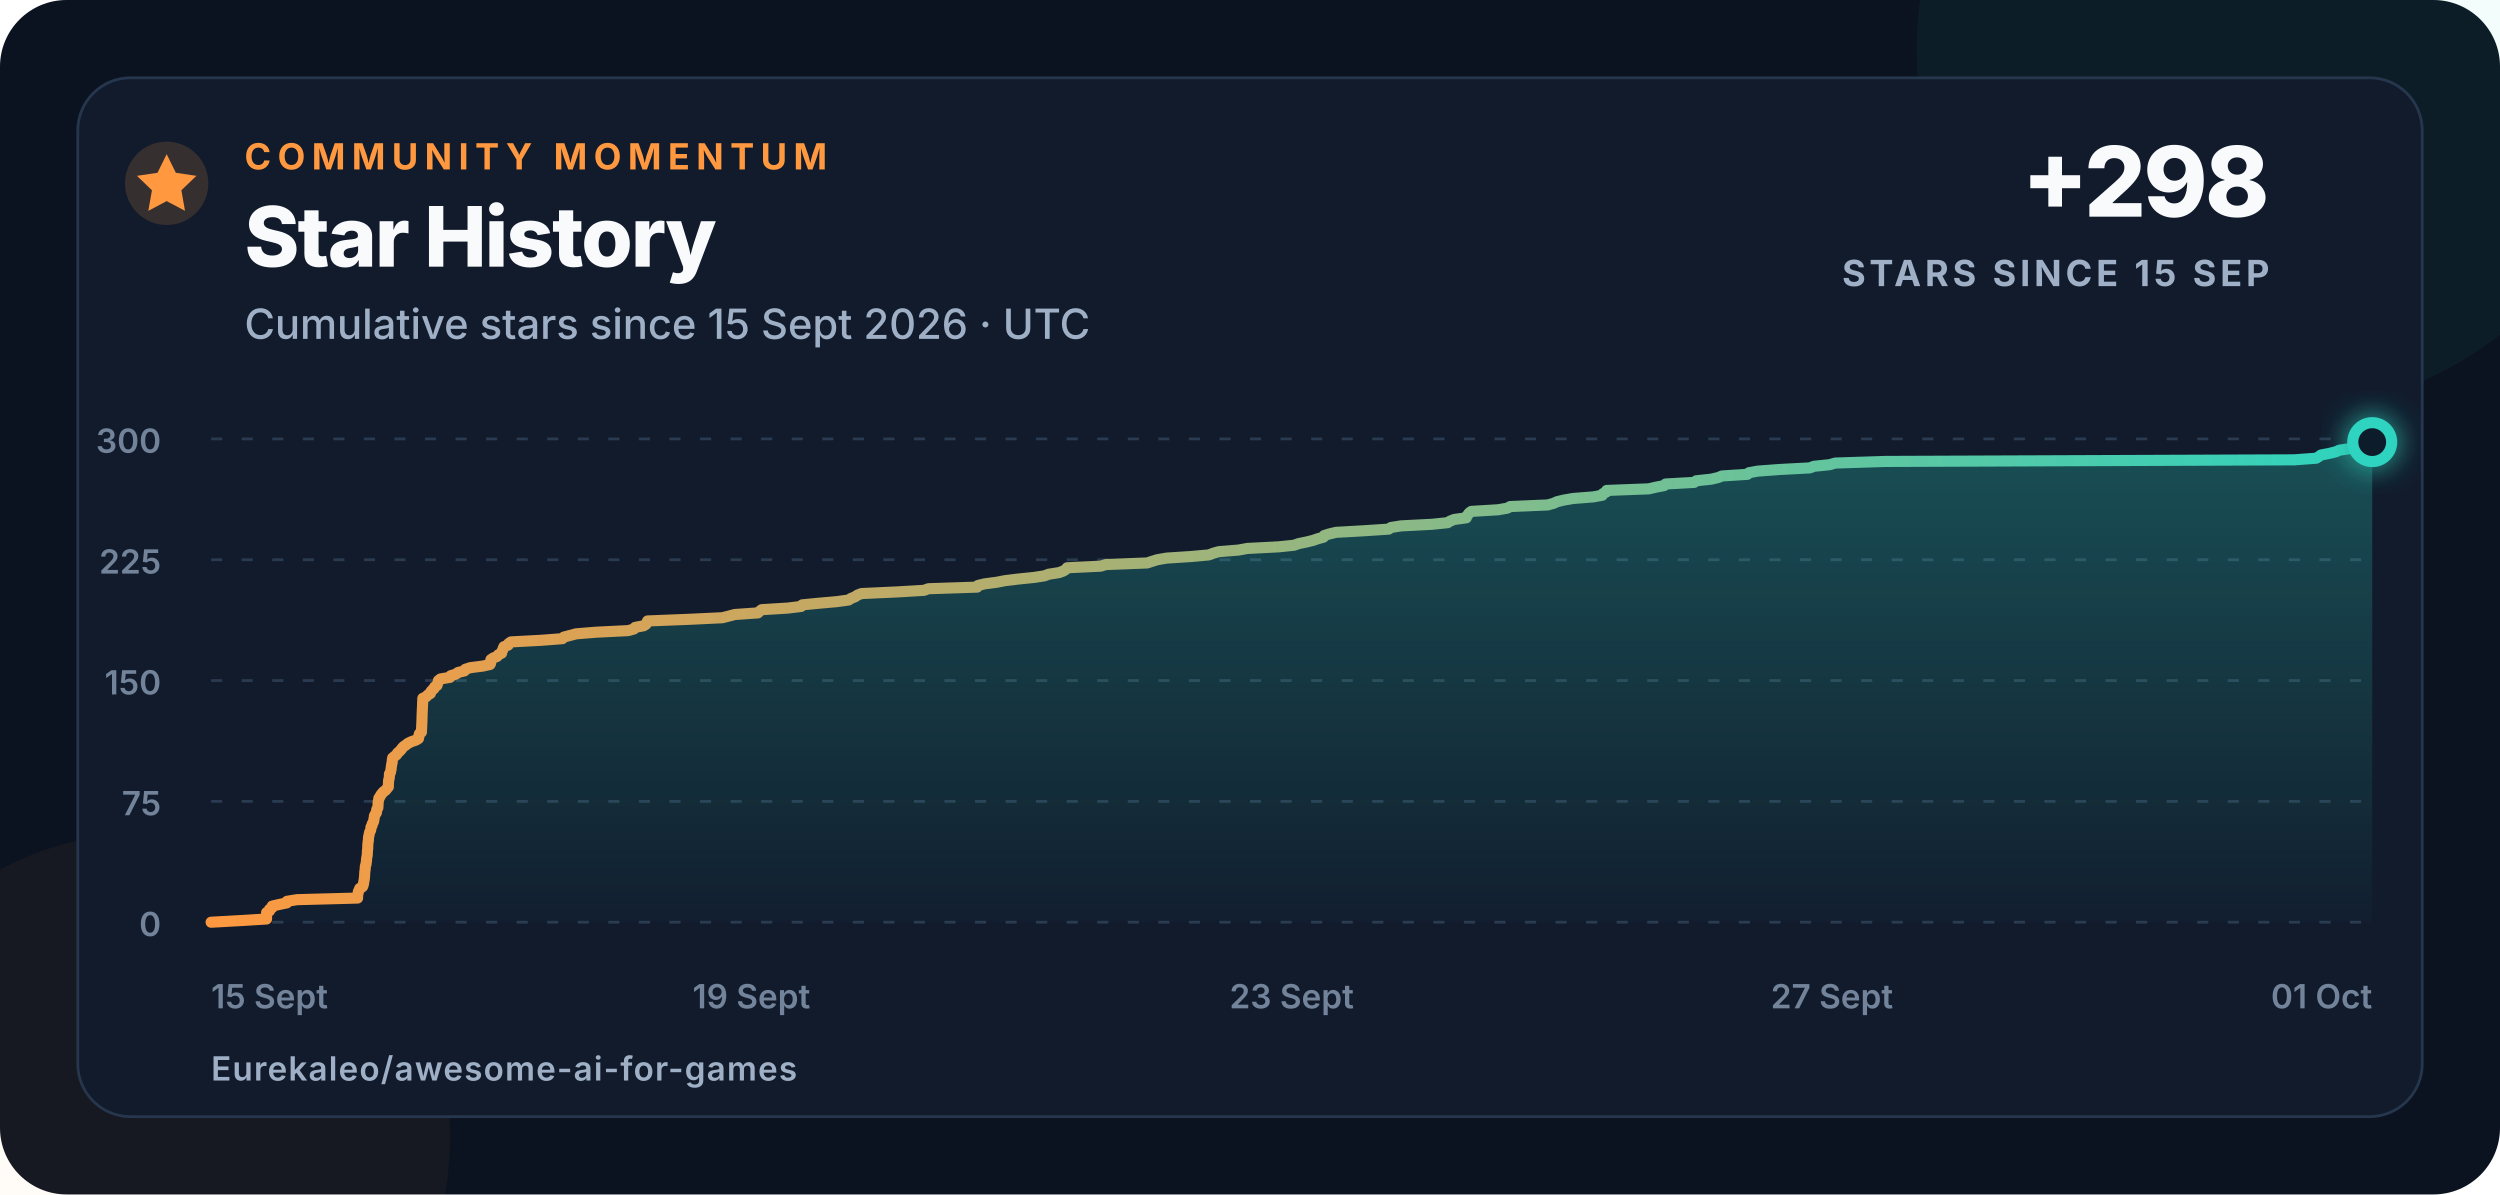
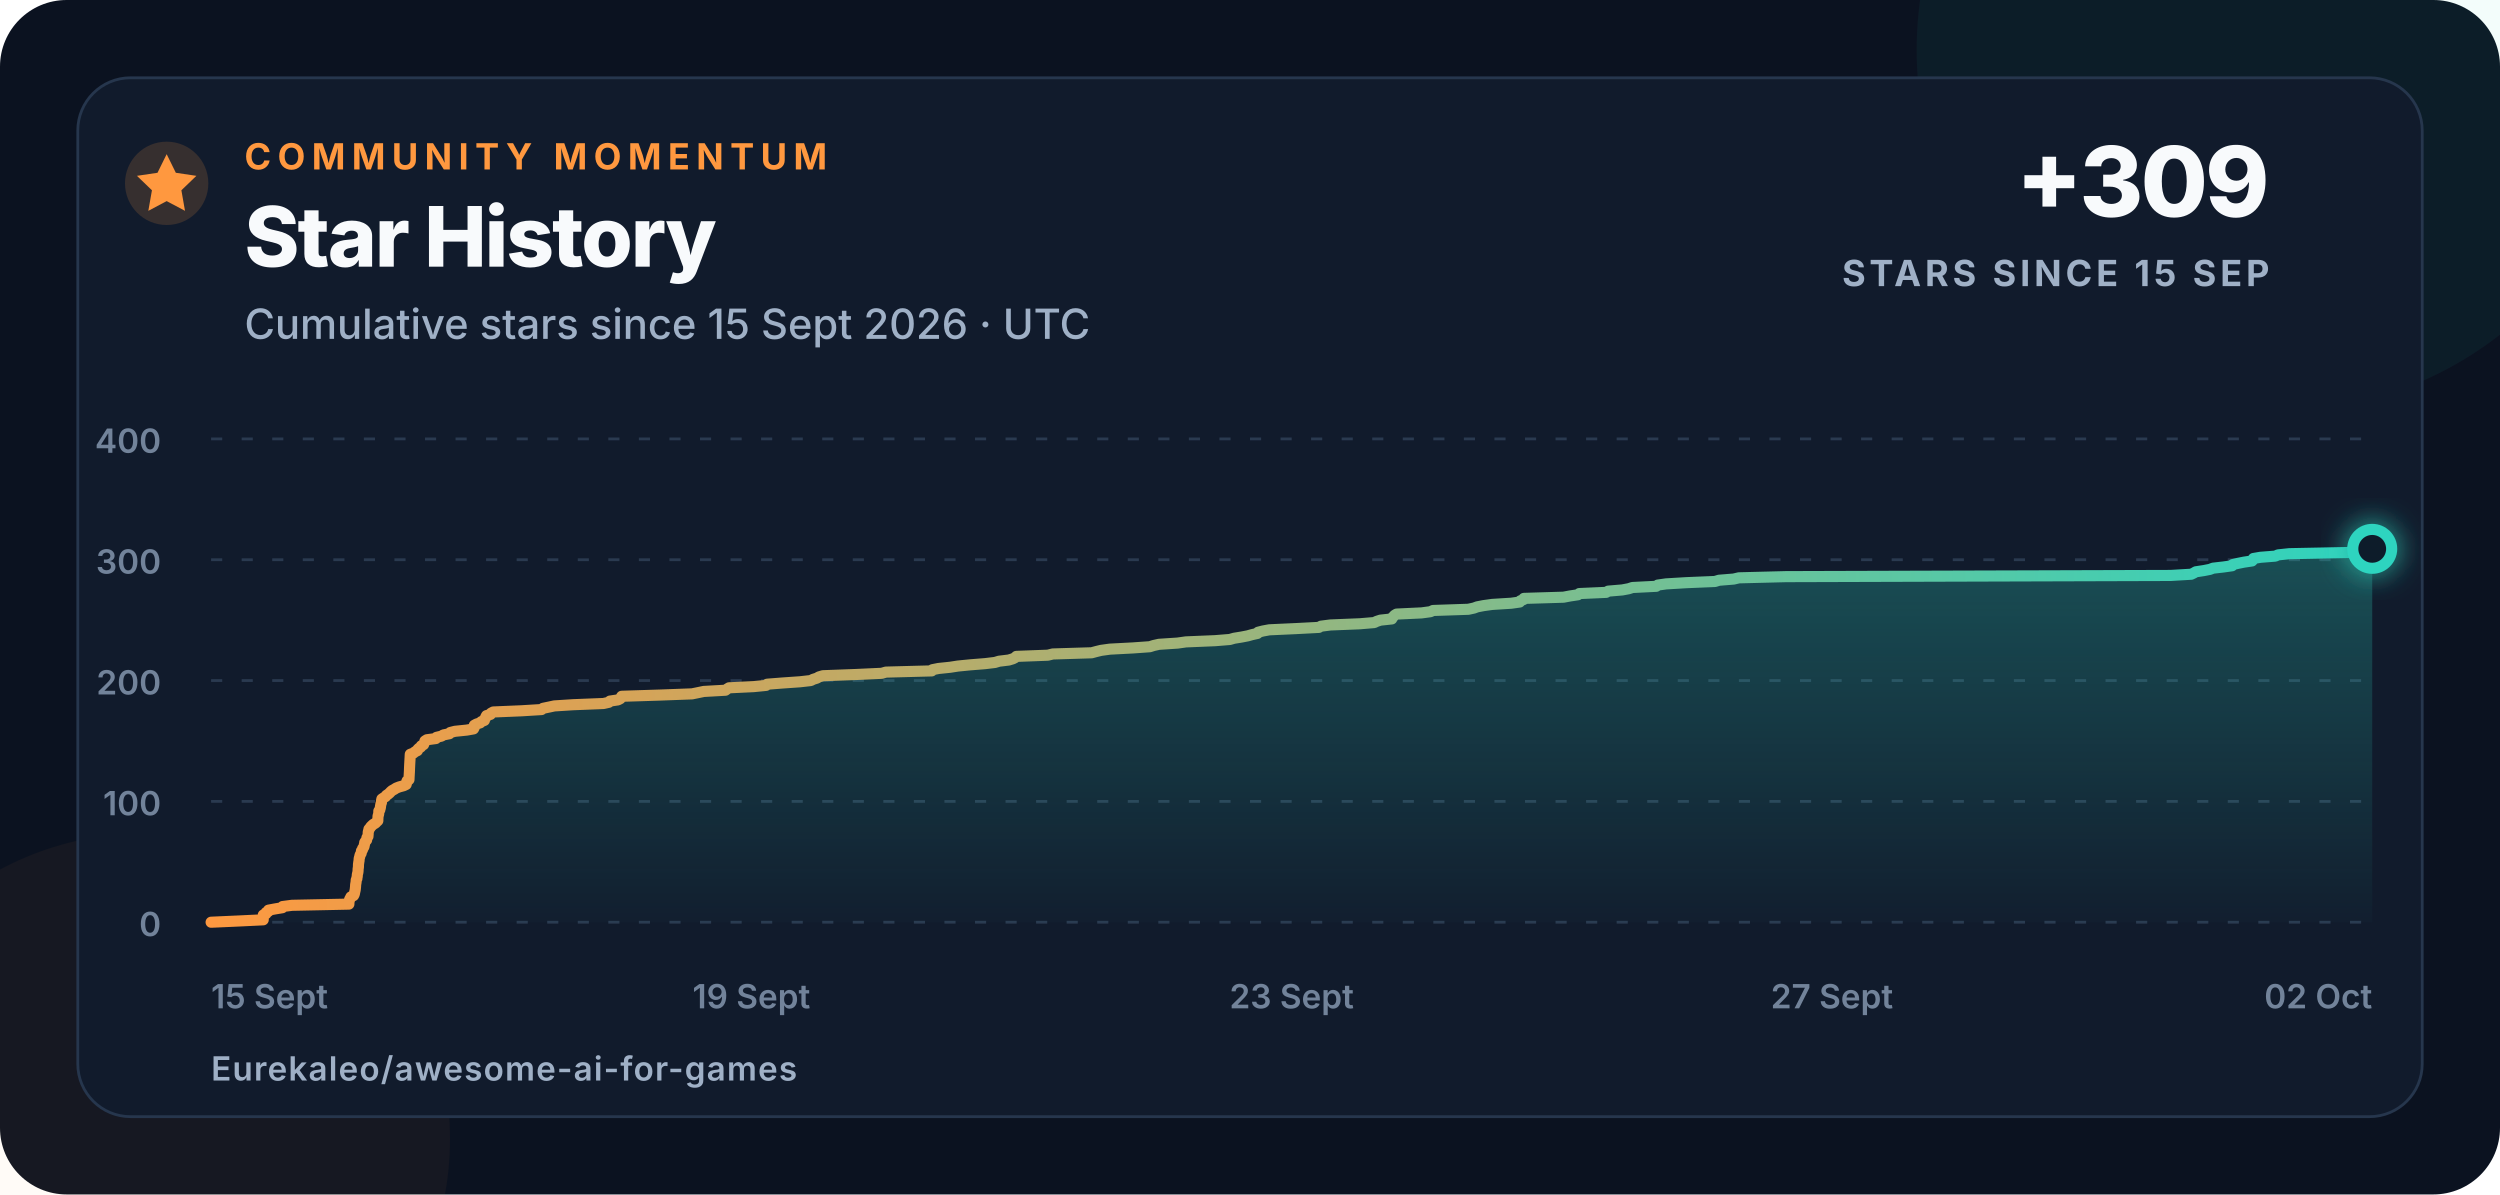
<svg xmlns="http://www.w3.org/2000/svg" width="900" height="430" viewBox="0 0 900 430" role="img" aria-labelledby="title description">
  <defs>
    <linearGradient id="line" x1="0" x2="1">
      <stop offset="0" stop-color="#ff983f" />
      <stop offset="1" stop-color="#2dd4bf" />
    </linearGradient>
    <linearGradient id="area" x1="0" y1="0" x2="0" y2="1">
      <stop offset="0" stop-color="#2dd4bf" stop-opacity=".28" />
      <stop offset="1" stop-color="#2dd4bf" stop-opacity=".02" />
    </linearGradient>
    <filter id="glow" x="-80%" y="-80%" width="260%" height="260%">
      <feGaussianBlur stdDeviation="5" result="blur" />
      <feMerge>
        <feMergeNode in="blur" />
        <feMergeNode in="SourceGraphic" />
      </feMerge>
    </filter>
  </defs>
  <style>
    text{font-family:Inter,-apple-system,BlinkMacSystemFont,"Segoe UI",Arial,sans-serif;fill:#f8fafc}
    .eyebrow{font-size:13px;font-weight:750;letter-spacing:2.3px;fill:#ff983f}
    .title{font-size:30px;font-weight:760;letter-spacing:-.7px}
    .subtitle{font-size:15px;font-weight:500;fill:#9fb0c6}
    .metric{font-size:35px;font-weight:780;letter-spacing:-1px}
    .metric-label{font-size:13px;font-weight:700;letter-spacing:1.4px;fill:#9fb0c6}
    .axis{font-size:12px;font-weight:560;fill:#72839a}
    .footer{font-size:12px;font-weight:620;letter-spacing:.4px;fill:#9fb0c6}
  </style>
  <rect width="900" height="430" rx="24" fill="#0b1220" />
  <circle cx="820" cy="18" r="130" fill="#2dd4bf" opacity=".055" />
  <circle cx="52" cy="410" r="110" fill="#ff983f" opacity=".045" />
  <rect x="28" y="28" width="844" height="374" rx="19" fill="#111b2c" stroke="#26364d" />
  <circle cx="60" cy="66" r="15" fill="#ff983f" opacity=".16" />
  <path d="M60 55.5l3.3 6.7 7.4 1.1-5.4 5.2 1.3 7.4-6.6-3.5-6.6 3.5 1.3-7.4-5.4-5.2 7.4-1.1z" fill="#ff983f" />
  <text x="88" y="61" class="eyebrow">COMMUNITY MOMENTUM</text>
  <text x="88" y="96" class="title">Star History</text>
  <text x="88" y="122" class="subtitle">Cumulative stars since 15 Sept 2026 · UTC</text>
-   <text x="817" y="78" text-anchor="end" class="metric">+298</text>
+   <text x="817" y="78" text-anchor="end" class="metric">+309</text>
  <text x="817" y="103" text-anchor="end" class="metric-label">STARS SINCE 15 SEP</text>
  <line x1="76" y1="332" x2="854" y2="332" stroke="#2a3a50" stroke-width="1" stroke-dasharray="4 7" />
  <text x="58" y="337" text-anchor="end" class="axis">0</text>
  <line x1="76" y1="288.5" x2="854" y2="288.5" stroke="#2a3a50" stroke-width="1" stroke-dasharray="4 7" />
-   <text x="58" y="293.5" text-anchor="end" class="axis">75</text>
+   <text x="58" y="293.5" text-anchor="end" class="axis">100</text>
  <line x1="76" y1="245" x2="854" y2="245" stroke="#2a3a50" stroke-width="1" stroke-dasharray="4 7" />
-   <text x="58" y="250" text-anchor="end" class="axis">150</text>
+   <text x="58" y="250" text-anchor="end" class="axis">200</text>
  <line x1="76" y1="201.5" x2="854" y2="201.5" stroke="#2a3a50" stroke-width="1" stroke-dasharray="4 7" />
-   <text x="58" y="206.5" text-anchor="end" class="axis">225</text>
+   <text x="58" y="206.5" text-anchor="end" class="axis">300</text>
  <line x1="76" y1="158" x2="854" y2="158" stroke="#2a3a50" stroke-width="1" stroke-dasharray="4 7" />
-   <text x="58" y="163" text-anchor="end" class="axis">300</text>
+   <text x="58" y="163" text-anchor="end" class="axis">400</text>
  <text x="76" y="363" text-anchor="start" class="axis">15 Sept</text>
  <text x="270.5" y="363" text-anchor="middle" class="axis">19 Sept</text>
  <text x="465" y="363" text-anchor="middle" class="axis">23 Sept</text>
  <text x="659.5" y="363" text-anchor="middle" class="axis">27 Sept</text>
-   <text x="854" y="363" text-anchor="end" class="axis">01 Oct</text>
-   <path d="M 76.00 332.00 L 86.46 331.42 L 95.95 330.84 L 95.95 330.26 L 95.96 329.68 L 95.96 329.10 L 95.97 328.52 L 97.00 327.94 L 97.03 327.36 L 97.96 326.78 L 97.98 326.20 L 100.47 325.62 L 103.26 325.04 L 103.35 324.46 L 106.95 323.88 L 128.73 323.30 L 128.74 322.72 L 128.76 322.14 L 128.91 321.56 L 129.01 320.98 L 129.29 320.40 L 129.51 319.82 L 130.50 319.24 L 130.74 318.66 L 130.88 318.08 L 130.95 317.50 L 131.07 316.92 L 131.16 316.34 L 131.21 315.76 L 131.26 315.18 L 131.29 314.60 L 131.31 314.02 L 131.39 313.44 L 131.47 312.86 L 131.50 312.28 L 131.55 311.70 L 131.79 311.12 L 131.82 310.54 L 131.94 309.96 L 131.94 309.38 L 132.03 308.80 L 132.14 308.22 L 132.21 307.64 L 132.25 307.06 L 132.25 306.48 L 132.33 305.90 L 132.38 305.32 L 132.39 304.74 L 132.41 304.16 L 132.47 303.58 L 132.53 303.00 L 132.63 302.42 L 132.64 301.84 L 132.70 301.26 L 132.85 300.68 L 132.95 300.10 L 133.09 299.52 L 133.42 298.94 L 133.52 298.36 L 133.54 297.78 L 133.94 297.20 L 133.99 296.62 L 134.38 296.04 L 134.56 295.46 L 134.61 294.88 L 134.76 294.30 L 134.79 293.72 L 135.09 293.14 L 135.51 292.56 L 135.57 291.98 L 135.63 291.40 L 136.03 290.82 L 136.06 290.24 L 136.11 289.66 L 136.12 289.08 L 136.16 288.50 L 136.34 287.92 L 136.39 287.34 L 136.82 286.76 L 137.09 286.18 L 137.57 285.60 L 138.07 285.02 L 138.88 284.44 L 139.31 283.86 L 139.81 283.28 L 139.81 282.70 L 139.83 282.12 L 139.87 281.54 L 139.88 280.96 L 140.07 280.38 L 140.15 279.80 L 140.18 279.22 L 140.19 278.64 L 140.57 278.06 L 140.65 277.48 L 140.81 276.90 L 140.82 276.32 L 140.93 275.74 L 140.99 275.16 L 141.19 274.58 L 141.19 274.00 L 141.25 273.42 L 141.36 272.84 L 142.07 272.26 L 142.78 271.68 L 143.09 271.10 L 143.78 270.52 L 144.33 269.94 L 144.74 269.36 L 145.28 268.78 L 146.13 268.20 L 146.84 267.62 L 148.02 267.04 L 149.69 266.46 L 150.65 265.88 L 150.78 265.30 L 150.83 264.72 L 150.99 264.14 L 151.72 263.56 L 151.74 262.98 L 151.77 262.40 L 151.79 261.82 L 151.82 261.24 L 151.84 260.66 L 151.87 260.08 L 151.89 259.50 L 151.92 258.92 L 151.93 258.34 L 151.94 257.76 L 151.97 257.18 L 151.99 256.60 L 152.01 256.02 L 152.04 255.44 L 152.07 254.86 L 152.10 254.28 L 152.12 253.70 L 152.14 253.12 L 152.17 252.54 L 152.19 251.96 L 152.22 251.38 L 153.48 250.80 L 153.97 250.22 L 154.95 249.64 L 155.08 249.06 L 155.54 248.48 L 156.24 247.90 L 156.44 247.32 L 157.32 246.74 L 157.50 246.16 L 157.71 245.58 L 157.83 245.00 L 158.57 244.42 L 162.01 243.84 L 162.26 243.26 L 164.16 242.68 L 164.89 242.10 L 167.20 241.52 L 167.52 240.94 L 169.31 240.36 L 173.85 239.78 L 176.43 239.20 L 176.68 238.62 L 176.71 238.04 L 176.72 237.46 L 177.57 236.88 L 178.97 236.30 L 179.41 235.72 L 180.59 235.14 L 180.64 234.56 L 181.00 233.98 L 181.14 233.40 L 181.40 232.82 L 182.93 232.24 L 183.12 231.66 L 183.98 231.08 L 194.87 230.50 L 202.46 229.92 L 202.99 229.34 L 205.20 228.76 L 207.37 228.18 L 214.46 227.60 L 226.16 227.02 L 228.21 226.44 L 228.63 225.86 L 231.69 225.28 L 232.59 224.70 L 232.86 224.12 L 233.13 223.54 L 247.87 222.96 L 260.06 222.38 L 262.34 221.80 L 264.54 221.22 L 272.85 220.64 L 273.45 220.06 L 274.21 219.48 L 283.68 218.90 L 288.40 218.32 L 288.83 217.74 L 294.80 217.16 L 301.36 216.58 L 305.49 216.00 L 306.39 215.42 L 307.84 214.84 L 308.63 214.26 L 310.15 213.68 L 322.79 213.10 L 332.65 212.52 L 334.24 211.94 L 351.78 211.36 L 352.03 210.78 L 354.38 210.20 L 358.78 209.62 L 361.80 209.04 L 366.52 208.46 L 372.20 207.88 L 376.00 207.30 L 377.54 206.72 L 381.27 206.14 L 382.81 205.56 L 383.72 204.98 L 384.16 204.40 L 396.23 203.82 L 398.11 203.24 L 413.00 202.66 L 414.73 202.08 L 416.61 201.50 L 419.97 200.92 L 428.84 200.34 L 435.24 199.76 L 436.72 199.18 L 438.77 198.60 L 445.87 198.02 L 449.07 197.44 L 460.27 196.86 L 465.88 196.28 L 467.51 195.70 L 470.33 195.12 L 472.69 194.54 L 474.37 193.96 L 476.45 193.38 L 476.69 192.80 L 478.54 192.22 L 481.00 191.64 L 491.26 191.06 L 499.95 190.48 L 500.73 189.90 L 504.33 189.32 L 515.60 188.74 L 521.15 188.16 L 522.07 187.58 L 523.51 187.00 L 527.86 186.42 L 527.97 185.84 L 528.50 185.26 L 528.88 184.68 L 529.68 184.10 L 539.28 183.52 L 542.66 182.94 L 543.64 182.36 L 557.15 181.78 L 559.29 181.20 L 560.53 180.62 L 562.92 180.04 L 566.25 179.46 L 573.57 178.88 L 576.80 178.30 L 577.04 177.72 L 578.25 177.14 L 578.40 176.56 L 593.57 175.98 L 596.04 175.40 L 599.09 174.82 L 599.61 174.24 L 609.90 173.66 L 610.66 173.08 L 616.03 172.50 L 618.53 171.92 L 619.96 171.34 L 629.06 170.76 L 629.63 170.18 L 632.83 169.60 L 640.62 169.02 L 651.54 168.44 L 653.06 167.86 L 658.69 167.28 L 660.68 166.70 L 678.69 166.12 L 825.94 165.54 L 833.81 164.96 L 834.79 164.38 L 835.54 163.80 L 838.60 163.22 L 840.92 162.64 L 842.17 162.06 L 846.15 161.48 L 849.46 160.90 L 849.69 160.32 L 851.73 159.74 L 854.00 159.16 L 854.00 332 L 76 332 Z" fill="url(#area)" />
-   <path d="M 76.00 332.00 L 86.46 331.42 L 95.95 330.84 L 95.95 330.26 L 95.96 329.68 L 95.96 329.10 L 95.97 328.52 L 97.00 327.94 L 97.03 327.36 L 97.96 326.78 L 97.98 326.20 L 100.47 325.62 L 103.26 325.04 L 103.35 324.46 L 106.95 323.88 L 128.73 323.30 L 128.74 322.72 L 128.76 322.14 L 128.91 321.56 L 129.01 320.98 L 129.29 320.40 L 129.51 319.82 L 130.50 319.24 L 130.74 318.66 L 130.88 318.08 L 130.95 317.50 L 131.07 316.92 L 131.16 316.34 L 131.21 315.76 L 131.26 315.18 L 131.29 314.60 L 131.31 314.02 L 131.39 313.44 L 131.47 312.86 L 131.50 312.28 L 131.55 311.70 L 131.79 311.12 L 131.82 310.54 L 131.94 309.96 L 131.94 309.38 L 132.03 308.80 L 132.14 308.22 L 132.21 307.64 L 132.25 307.06 L 132.25 306.48 L 132.33 305.90 L 132.38 305.32 L 132.39 304.74 L 132.41 304.16 L 132.47 303.58 L 132.53 303.00 L 132.63 302.42 L 132.64 301.84 L 132.70 301.26 L 132.85 300.68 L 132.95 300.10 L 133.09 299.52 L 133.42 298.94 L 133.52 298.36 L 133.54 297.78 L 133.94 297.20 L 133.99 296.62 L 134.38 296.04 L 134.56 295.46 L 134.61 294.88 L 134.76 294.30 L 134.79 293.72 L 135.09 293.14 L 135.51 292.56 L 135.57 291.98 L 135.63 291.40 L 136.03 290.82 L 136.06 290.24 L 136.11 289.66 L 136.12 289.08 L 136.16 288.50 L 136.34 287.92 L 136.39 287.34 L 136.82 286.76 L 137.09 286.18 L 137.57 285.60 L 138.07 285.02 L 138.88 284.44 L 139.31 283.86 L 139.81 283.28 L 139.81 282.70 L 139.83 282.12 L 139.87 281.54 L 139.88 280.96 L 140.07 280.38 L 140.15 279.80 L 140.18 279.22 L 140.19 278.64 L 140.57 278.06 L 140.65 277.48 L 140.81 276.90 L 140.82 276.32 L 140.93 275.74 L 140.99 275.16 L 141.19 274.58 L 141.19 274.00 L 141.25 273.42 L 141.36 272.84 L 142.07 272.26 L 142.78 271.68 L 143.09 271.10 L 143.78 270.52 L 144.33 269.94 L 144.74 269.36 L 145.28 268.78 L 146.13 268.20 L 146.84 267.62 L 148.02 267.04 L 149.69 266.46 L 150.65 265.88 L 150.78 265.30 L 150.83 264.72 L 150.99 264.14 L 151.72 263.56 L 151.74 262.98 L 151.77 262.40 L 151.79 261.82 L 151.82 261.24 L 151.84 260.66 L 151.87 260.08 L 151.89 259.50 L 151.92 258.92 L 151.93 258.34 L 151.94 257.76 L 151.97 257.18 L 151.99 256.60 L 152.01 256.02 L 152.04 255.44 L 152.07 254.86 L 152.10 254.28 L 152.12 253.70 L 152.14 253.12 L 152.17 252.54 L 152.19 251.96 L 152.22 251.38 L 153.48 250.80 L 153.97 250.22 L 154.95 249.64 L 155.08 249.06 L 155.54 248.48 L 156.24 247.90 L 156.44 247.32 L 157.32 246.74 L 157.50 246.16 L 157.71 245.58 L 157.83 245.00 L 158.57 244.42 L 162.01 243.84 L 162.26 243.26 L 164.16 242.68 L 164.89 242.10 L 167.20 241.52 L 167.52 240.94 L 169.31 240.36 L 173.85 239.78 L 176.43 239.20 L 176.68 238.62 L 176.71 238.04 L 176.72 237.46 L 177.57 236.88 L 178.97 236.30 L 179.41 235.72 L 180.59 235.14 L 180.64 234.56 L 181.00 233.98 L 181.14 233.40 L 181.40 232.82 L 182.93 232.24 L 183.12 231.66 L 183.98 231.08 L 194.87 230.50 L 202.46 229.92 L 202.99 229.34 L 205.20 228.76 L 207.37 228.18 L 214.46 227.60 L 226.16 227.02 L 228.21 226.44 L 228.63 225.86 L 231.69 225.28 L 232.59 224.70 L 232.86 224.12 L 233.13 223.54 L 247.87 222.96 L 260.06 222.38 L 262.34 221.80 L 264.54 221.22 L 272.85 220.64 L 273.45 220.06 L 274.21 219.48 L 283.68 218.90 L 288.40 218.32 L 288.83 217.74 L 294.80 217.16 L 301.36 216.58 L 305.49 216.00 L 306.39 215.42 L 307.84 214.84 L 308.63 214.26 L 310.15 213.68 L 322.79 213.10 L 332.65 212.52 L 334.24 211.94 L 351.78 211.36 L 352.03 210.78 L 354.38 210.20 L 358.78 209.62 L 361.80 209.04 L 366.52 208.46 L 372.20 207.88 L 376.00 207.30 L 377.54 206.72 L 381.27 206.14 L 382.81 205.56 L 383.72 204.98 L 384.16 204.40 L 396.23 203.82 L 398.11 203.24 L 413.00 202.66 L 414.73 202.08 L 416.61 201.50 L 419.97 200.92 L 428.84 200.34 L 435.24 199.76 L 436.72 199.18 L 438.77 198.60 L 445.87 198.02 L 449.07 197.44 L 460.27 196.86 L 465.88 196.28 L 467.51 195.70 L 470.33 195.12 L 472.69 194.54 L 474.37 193.96 L 476.45 193.38 L 476.69 192.80 L 478.54 192.22 L 481.00 191.64 L 491.26 191.06 L 499.95 190.48 L 500.73 189.90 L 504.33 189.32 L 515.60 188.74 L 521.15 188.16 L 522.07 187.58 L 523.51 187.00 L 527.86 186.42 L 527.97 185.84 L 528.50 185.26 L 528.88 184.68 L 529.68 184.10 L 539.28 183.52 L 542.66 182.94 L 543.64 182.36 L 557.15 181.78 L 559.29 181.20 L 560.53 180.62 L 562.92 180.04 L 566.25 179.46 L 573.57 178.88 L 576.80 178.30 L 577.04 177.72 L 578.25 177.14 L 578.40 176.56 L 593.57 175.98 L 596.04 175.40 L 599.09 174.82 L 599.61 174.24 L 609.90 173.66 L 610.66 173.08 L 616.03 172.50 L 618.53 171.92 L 619.96 171.34 L 629.06 170.76 L 629.63 170.18 L 632.83 169.60 L 640.62 169.02 L 651.54 168.44 L 653.06 167.86 L 658.69 167.28 L 660.68 166.70 L 678.69 166.12 L 825.94 165.54 L 833.81 164.96 L 834.79 164.38 L 835.54 163.80 L 838.60 163.22 L 840.92 162.64 L 842.17 162.06 L 846.15 161.48 L 849.46 160.90 L 849.69 160.32 L 851.73 159.74 L 854.00 159.16" fill="none" stroke="url(#line)" stroke-width="4" stroke-linecap="round" stroke-linejoin="round" />
-   <circle cx="854" cy="159.16" r="7" fill="#111b2c" stroke="#2dd4bf" stroke-width="4" filter="url(#glow)" />
+   <text x="854" y="363" text-anchor="end" class="axis">02 Oct</text>
+   <path d="M 76.00 332.00 L 85.84 331.56 L 94.76 331.13 L 94.77 330.69 L 94.78 330.26 L 94.78 329.82 L 94.78 329.39 L 95.76 328.95 L 95.78 328.52 L 96.66 328.08 L 96.67 327.65 L 99.02 327.21 L 101.64 326.78 L 101.73 326.35 L 105.11 325.91 L 125.60 325.48 L 125.61 325.04 L 125.63 324.61 L 125.77 324.17 L 125.87 323.74 L 126.13 323.30 L 126.33 322.87 L 127.27 322.43 L 127.50 322.00 L 127.62 321.56 L 127.69 321.13 L 127.80 320.69 L 127.89 320.25 L 127.93 319.82 L 127.98 319.38 L 128.01 318.95 L 128.03 318.51 L 128.10 318.08 L 128.18 317.64 L 128.21 317.21 L 128.25 316.77 L 128.48 316.34 L 128.51 315.90 L 128.62 315.47 L 128.62 315.04 L 128.70 314.60 L 128.81 314.17 L 128.88 313.73 L 128.91 313.30 L 128.92 312.86 L 128.99 312.43 L 129.04 311.99 L 129.04 311.56 L 129.06 311.12 L 129.12 310.69 L 129.18 310.25 L 129.27 309.81 L 129.28 309.38 L 129.34 308.94 L 129.48 308.51 L 129.57 308.07 L 129.70 307.64 L 130.01 307.20 L 130.11 306.77 L 130.12 306.33 L 130.50 305.90 L 130.55 305.46 L 130.92 305.03 L 131.09 304.60 L 131.13 304.16 L 131.27 303.73 L 131.30 303.29 L 131.58 302.86 L 131.98 302.42 L 132.04 301.99 L 132.10 301.55 L 132.47 301.12 L 132.50 300.68 L 132.54 300.25 L 132.55 299.81 L 132.59 299.38 L 132.76 298.94 L 132.81 298.50 L 133.21 298.07 L 133.47 297.63 L 133.91 297.20 L 134.39 296.76 L 135.15 296.33 L 135.55 295.89 L 136.02 295.46 L 136.03 295.02 L 136.05 294.59 L 136.08 294.15 L 136.09 293.72 L 136.27 293.28 L 136.34 292.85 L 136.37 292.42 L 136.38 291.98 L 136.74 291.55 L 136.81 291.11 L 136.97 290.68 L 136.97 290.24 L 137.07 289.81 L 137.13 289.37 L 137.32 288.94 L 137.33 288.50 L 137.38 288.06 L 137.48 287.63 L 138.15 287.19 L 138.82 286.76 L 139.11 286.32 L 139.76 285.89 L 140.27 285.45 L 140.66 285.02 L 141.17 284.58 L 141.97 284.15 L 142.63 283.71 L 143.74 283.28 L 145.32 282.85 L 146.22 282.41 L 146.34 281.98 L 146.39 281.54 L 146.54 281.11 L 147.23 280.67 L 147.25 280.24 L 147.27 279.80 L 147.29 279.37 L 147.32 278.93 L 147.34 278.50 L 147.37 278.06 L 147.39 277.63 L 147.41 277.19 L 147.42 276.75 L 147.44 276.32 L 147.46 275.88 L 147.48 275.45 L 147.50 275.01 L 147.53 274.58 L 147.55 274.14 L 147.58 273.71 L 147.60 273.27 L 147.63 272.84 L 147.65 272.40 L 147.67 271.97 L 147.70 271.54 L 148.88 271.10 L 149.35 270.67 L 150.27 270.23 L 150.38 269.80 L 150.82 269.36 L 151.48 268.93 L 151.67 268.49 L 152.49 268.06 L 152.66 267.62 L 152.86 267.19 L 152.98 266.75 L 153.67 266.31 L 156.90 265.88 L 157.14 265.44 L 158.93 265.01 L 159.62 264.57 L 161.79 264.14 L 162.09 263.70 L 163.78 263.27 L 168.04 262.83 L 170.47 262.40 L 170.70 261.96 L 170.74 261.53 L 170.74 261.10 L 171.54 260.66 L 172.86 260.23 L 173.27 259.79 L 174.38 259.36 L 174.43 258.92 L 174.77 258.49 L 174.90 258.05 L 175.14 257.62 L 176.59 257.18 L 176.77 256.75 L 177.58 256.31 L 187.82 255.88 L 194.96 255.44 L 195.46 255.00 L 197.53 254.57 L 199.57 254.13 L 206.25 253.70 L 217.25 253.26 L 219.18 252.83 L 219.58 252.39 L 222.45 251.96 L 223.30 251.52 L 223.55 251.09 L 223.81 250.66 L 237.67 250.22 L 249.14 249.79 L 251.29 249.35 L 253.35 248.92 L 261.17 248.48 L 261.74 248.05 L 262.45 247.61 L 271.36 247.18 L 275.80 246.74 L 276.20 246.31 L 281.82 245.87 L 287.99 245.44 L 291.87 245.00 L 292.72 244.56 L 294.08 244.13 L 294.82 243.69 L 296.26 243.26 L 308.15 242.82 L 317.42 242.39 L 318.92 241.96 L 335.42 241.52 L 335.66 241.09 L 337.87 240.65 L 342.01 240.22 L 344.84 239.78 L 349.29 239.34 L 354.63 238.91 L 358.20 238.48 L 359.65 238.04 L 363.16 237.61 L 364.61 237.17 L 365.46 236.74 L 365.88 236.30 L 377.23 235.87 L 379.00 235.43 L 393.00 235.00 L 394.63 234.56 L 396.40 234.13 L 399.56 233.69 L 407.91 233.25 L 413.93 232.82 L 415.32 232.38 L 417.25 231.95 L 423.92 231.51 L 426.94 231.08 L 437.47 230.64 L 442.74 230.21 L 444.28 229.77 L 446.93 229.34 L 449.16 228.91 L 450.73 228.47 L 452.70 228.03 L 452.92 227.60 L 454.65 227.16 L 456.97 226.73 L 466.62 226.29 L 474.80 225.86 L 475.53 225.43 L 478.92 224.99 L 489.52 224.56 L 494.74 224.12 L 495.61 223.69 L 496.96 223.25 L 501.05 222.81 L 501.16 222.38 L 501.66 221.94 L 502.02 221.51 L 502.76 221.07 L 511.79 220.64 L 514.97 220.21 L 515.90 219.77 L 528.60 219.34 L 530.62 218.90 L 531.78 218.47 L 534.03 218.03 L 537.17 217.59 L 544.05 217.16 L 547.09 216.73 L 547.32 216.29 L 548.45 215.86 L 548.60 215.42 L 562.86 214.99 L 565.19 214.55 L 568.05 214.12 L 568.54 213.68 L 578.22 213.25 L 578.94 212.81 L 583.99 212.38 L 586.34 211.94 L 587.69 211.50 L 596.25 211.07 L 596.78 210.63 L 599.79 210.20 L 607.12 209.76 L 617.40 209.33 L 618.83 208.89 L 624.12 208.46 L 626.00 208.02 L 642.93 207.59 L 781.45 207.16 L 788.85 206.72 L 789.77 206.28 L 790.48 205.85 L 793.36 205.41 L 795.54 204.98 L 796.72 204.54 L 800.46 204.11 L 803.57 203.67 L 803.78 203.24 L 805.70 202.80 L 807.84 202.37 L 810.73 201.94 L 811.13 201.50 L 811.22 201.06 L 813.74 200.63 L 819.12 200.20 L 820.09 199.76 L 824.13 199.33 L 845.85 198.89 L 847.50 198.46 L 850.79 198.02 L 854.00 197.59 L 854.00 332 L 76 332 Z" fill="url(#area)" />
+   <path d="M 76.00 332.00 L 85.84 331.56 L 94.76 331.13 L 94.77 330.69 L 94.78 330.26 L 94.78 329.82 L 94.78 329.39 L 95.76 328.95 L 95.78 328.52 L 96.66 328.08 L 96.67 327.65 L 99.02 327.21 L 101.64 326.78 L 101.73 326.35 L 105.11 325.91 L 125.60 325.48 L 125.61 325.04 L 125.63 324.61 L 125.77 324.17 L 125.87 323.74 L 126.13 323.30 L 126.33 322.87 L 127.27 322.43 L 127.50 322.00 L 127.62 321.56 L 127.69 321.13 L 127.80 320.69 L 127.89 320.25 L 127.93 319.82 L 127.98 319.38 L 128.01 318.95 L 128.03 318.51 L 128.10 318.08 L 128.18 317.64 L 128.21 317.21 L 128.25 316.77 L 128.48 316.34 L 128.51 315.90 L 128.62 315.47 L 128.62 315.04 L 128.70 314.60 L 128.81 314.17 L 128.88 313.73 L 128.91 313.30 L 128.92 312.86 L 128.99 312.43 L 129.04 311.99 L 129.04 311.56 L 129.06 311.12 L 129.12 310.69 L 129.18 310.25 L 129.27 309.81 L 129.28 309.38 L 129.34 308.94 L 129.48 308.51 L 129.57 308.07 L 129.70 307.64 L 130.01 307.20 L 130.11 306.77 L 130.12 306.33 L 130.50 305.90 L 130.55 305.46 L 130.92 305.03 L 131.09 304.60 L 131.13 304.16 L 131.27 303.73 L 131.30 303.29 L 131.58 302.86 L 131.98 302.42 L 132.04 301.99 L 132.10 301.55 L 132.47 301.12 L 132.50 300.68 L 132.54 300.25 L 132.55 299.81 L 132.59 299.38 L 132.76 298.94 L 132.81 298.50 L 133.21 298.07 L 133.47 297.63 L 133.91 297.20 L 134.39 296.76 L 135.15 296.33 L 135.55 295.89 L 136.02 295.46 L 136.03 295.02 L 136.05 294.59 L 136.08 294.15 L 136.09 293.72 L 136.27 293.28 L 136.34 292.85 L 136.37 292.42 L 136.38 291.98 L 136.74 291.55 L 136.81 291.11 L 136.97 290.68 L 136.97 290.24 L 137.07 289.81 L 137.13 289.37 L 137.32 288.94 L 137.33 288.50 L 137.38 288.06 L 137.48 287.63 L 138.15 287.19 L 138.82 286.76 L 139.11 286.32 L 139.76 285.89 L 140.27 285.45 L 140.66 285.02 L 141.17 284.58 L 141.97 284.15 L 142.63 283.71 L 143.74 283.28 L 145.32 282.85 L 146.22 282.41 L 146.34 281.98 L 146.39 281.54 L 146.54 281.11 L 147.23 280.67 L 147.25 280.24 L 147.27 279.80 L 147.29 279.37 L 147.32 278.93 L 147.34 278.50 L 147.37 278.06 L 147.39 277.63 L 147.41 277.19 L 147.42 276.75 L 147.44 276.32 L 147.46 275.88 L 147.48 275.45 L 147.50 275.01 L 147.53 274.58 L 147.55 274.14 L 147.58 273.71 L 147.60 273.27 L 147.63 272.84 L 147.65 272.40 L 147.67 271.97 L 147.70 271.54 L 148.88 271.10 L 149.35 270.67 L 150.27 270.23 L 150.38 269.80 L 150.82 269.36 L 151.48 268.93 L 151.67 268.49 L 152.49 268.06 L 152.66 267.62 L 152.86 267.19 L 152.98 266.75 L 153.67 266.31 L 156.90 265.88 L 157.14 265.44 L 158.93 265.01 L 159.62 264.57 L 161.79 264.14 L 162.09 263.70 L 163.78 263.27 L 168.04 262.83 L 170.47 262.40 L 170.70 261.96 L 170.74 261.53 L 170.74 261.10 L 171.54 260.66 L 172.86 260.23 L 173.27 259.79 L 174.38 259.36 L 174.43 258.92 L 174.77 258.49 L 174.90 258.05 L 175.14 257.62 L 176.59 257.18 L 176.77 256.75 L 177.58 256.31 L 187.82 255.88 L 194.96 255.44 L 195.46 255.00 L 197.53 254.57 L 199.57 254.13 L 206.25 253.70 L 217.25 253.26 L 219.18 252.83 L 219.58 252.39 L 222.45 251.96 L 223.30 251.52 L 223.55 251.09 L 223.81 250.66 L 237.67 250.22 L 249.14 249.79 L 251.29 249.35 L 253.35 248.92 L 261.17 248.48 L 261.74 248.05 L 262.45 247.61 L 271.36 247.18 L 275.80 246.74 L 276.20 246.31 L 281.82 245.87 L 287.99 245.44 L 291.87 245.00 L 292.72 244.56 L 294.08 244.13 L 294.82 243.69 L 296.26 243.26 L 308.15 242.82 L 317.42 242.39 L 318.92 241.96 L 335.42 241.52 L 335.66 241.09 L 337.87 240.65 L 342.01 240.22 L 344.84 239.78 L 349.29 239.34 L 354.63 238.91 L 358.20 238.48 L 359.65 238.04 L 363.16 237.61 L 364.61 237.17 L 365.46 236.74 L 365.88 236.30 L 377.23 235.87 L 379.00 235.43 L 393.00 235.00 L 394.63 234.56 L 396.40 234.13 L 399.56 233.69 L 407.91 233.25 L 413.93 232.82 L 415.32 232.38 L 417.25 231.95 L 423.92 231.51 L 426.94 231.08 L 437.47 230.64 L 442.74 230.21 L 444.28 229.77 L 446.93 229.34 L 449.16 228.91 L 450.73 228.47 L 452.70 228.03 L 452.92 227.60 L 454.65 227.16 L 456.97 226.73 L 466.62 226.29 L 474.80 225.86 L 475.53 225.43 L 478.92 224.99 L 489.52 224.56 L 494.74 224.12 L 495.61 223.69 L 496.96 223.25 L 501.05 222.81 L 501.16 222.38 L 501.66 221.94 L 502.02 221.51 L 502.76 221.07 L 511.79 220.64 L 514.97 220.21 L 515.90 219.77 L 528.60 219.34 L 530.62 218.90 L 531.78 218.47 L 534.03 218.03 L 537.17 217.59 L 544.05 217.16 L 547.09 216.73 L 547.32 216.29 L 548.45 215.86 L 548.60 215.42 L 562.86 214.99 L 565.19 214.55 L 568.05 214.12 L 568.54 213.68 L 578.22 213.25 L 578.94 212.81 L 583.99 212.38 L 586.34 211.94 L 587.69 211.50 L 596.25 211.07 L 596.78 210.63 L 599.79 210.20 L 607.12 209.76 L 617.40 209.33 L 618.83 208.89 L 624.12 208.46 L 626.00 208.02 L 642.93 207.59 L 781.45 207.16 L 788.85 206.72 L 789.77 206.28 L 790.48 205.85 L 793.36 205.41 L 795.54 204.98 L 796.72 204.54 L 800.46 204.11 L 803.57 203.67 L 803.78 203.24 L 805.70 202.80 L 807.84 202.37 L 810.73 201.94 L 811.13 201.50 L 811.22 201.06 L 813.74 200.63 L 819.12 200.20 L 820.09 199.76 L 824.13 199.33 L 845.85 198.89 L 847.50 198.46 L 850.79 198.02 L 854.00 197.59" fill="none" stroke="url(#line)" stroke-width="4" stroke-linecap="round" stroke-linejoin="round" />
+   <circle cx="854" cy="197.585" r="7" fill="#111b2c" stroke="#2dd4bf" stroke-width="4" filter="url(#glow)" />
  <text x="76" y="389" class="footer">Eurekaleo/awesome-ai-for-games</text>
</svg>
